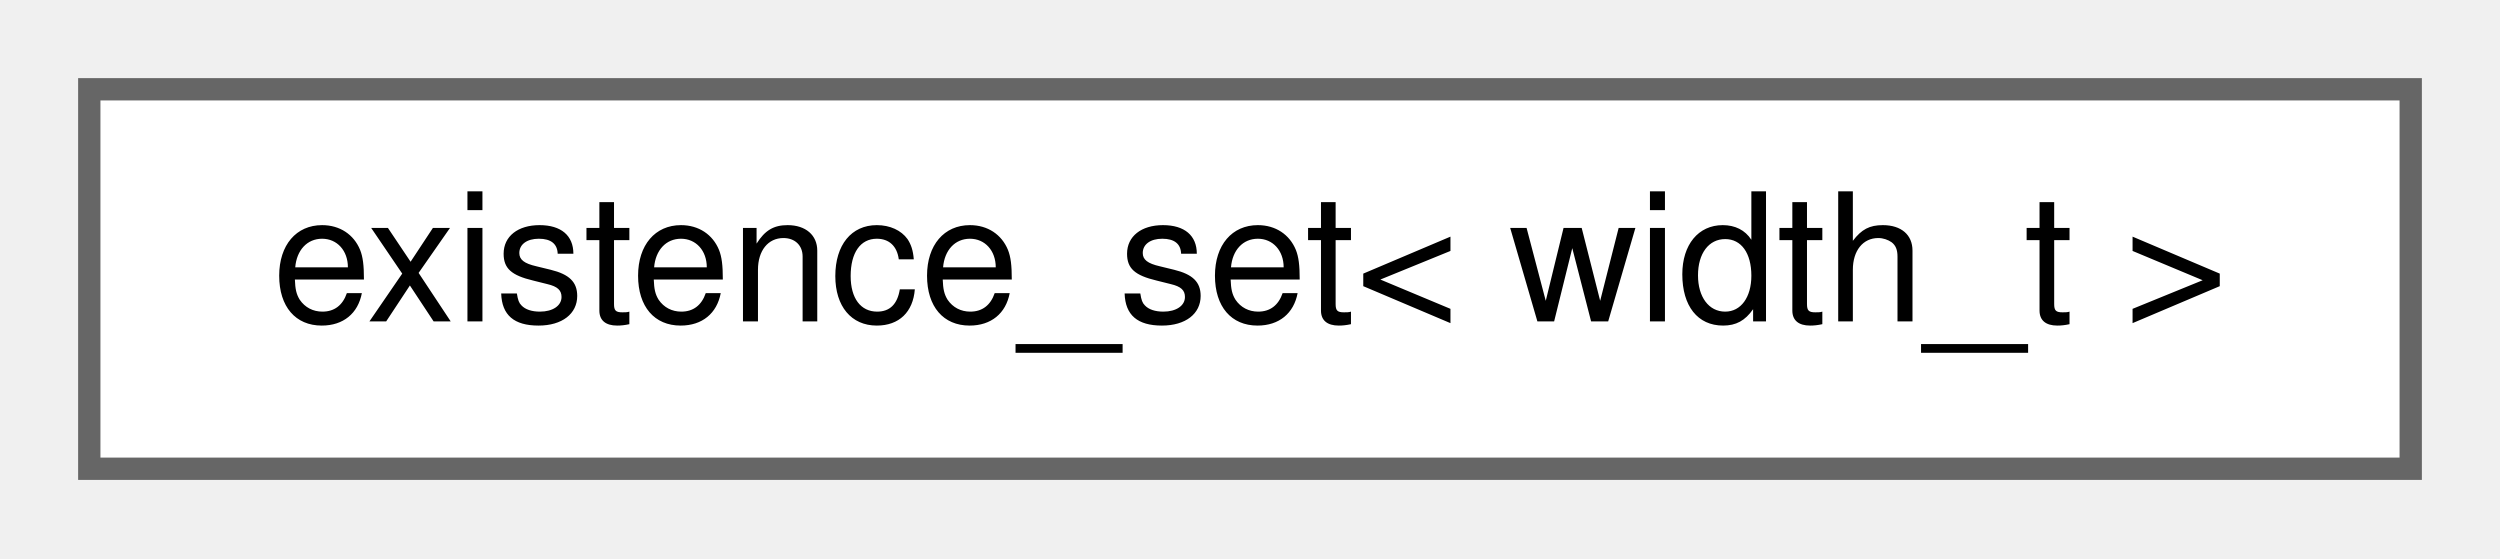
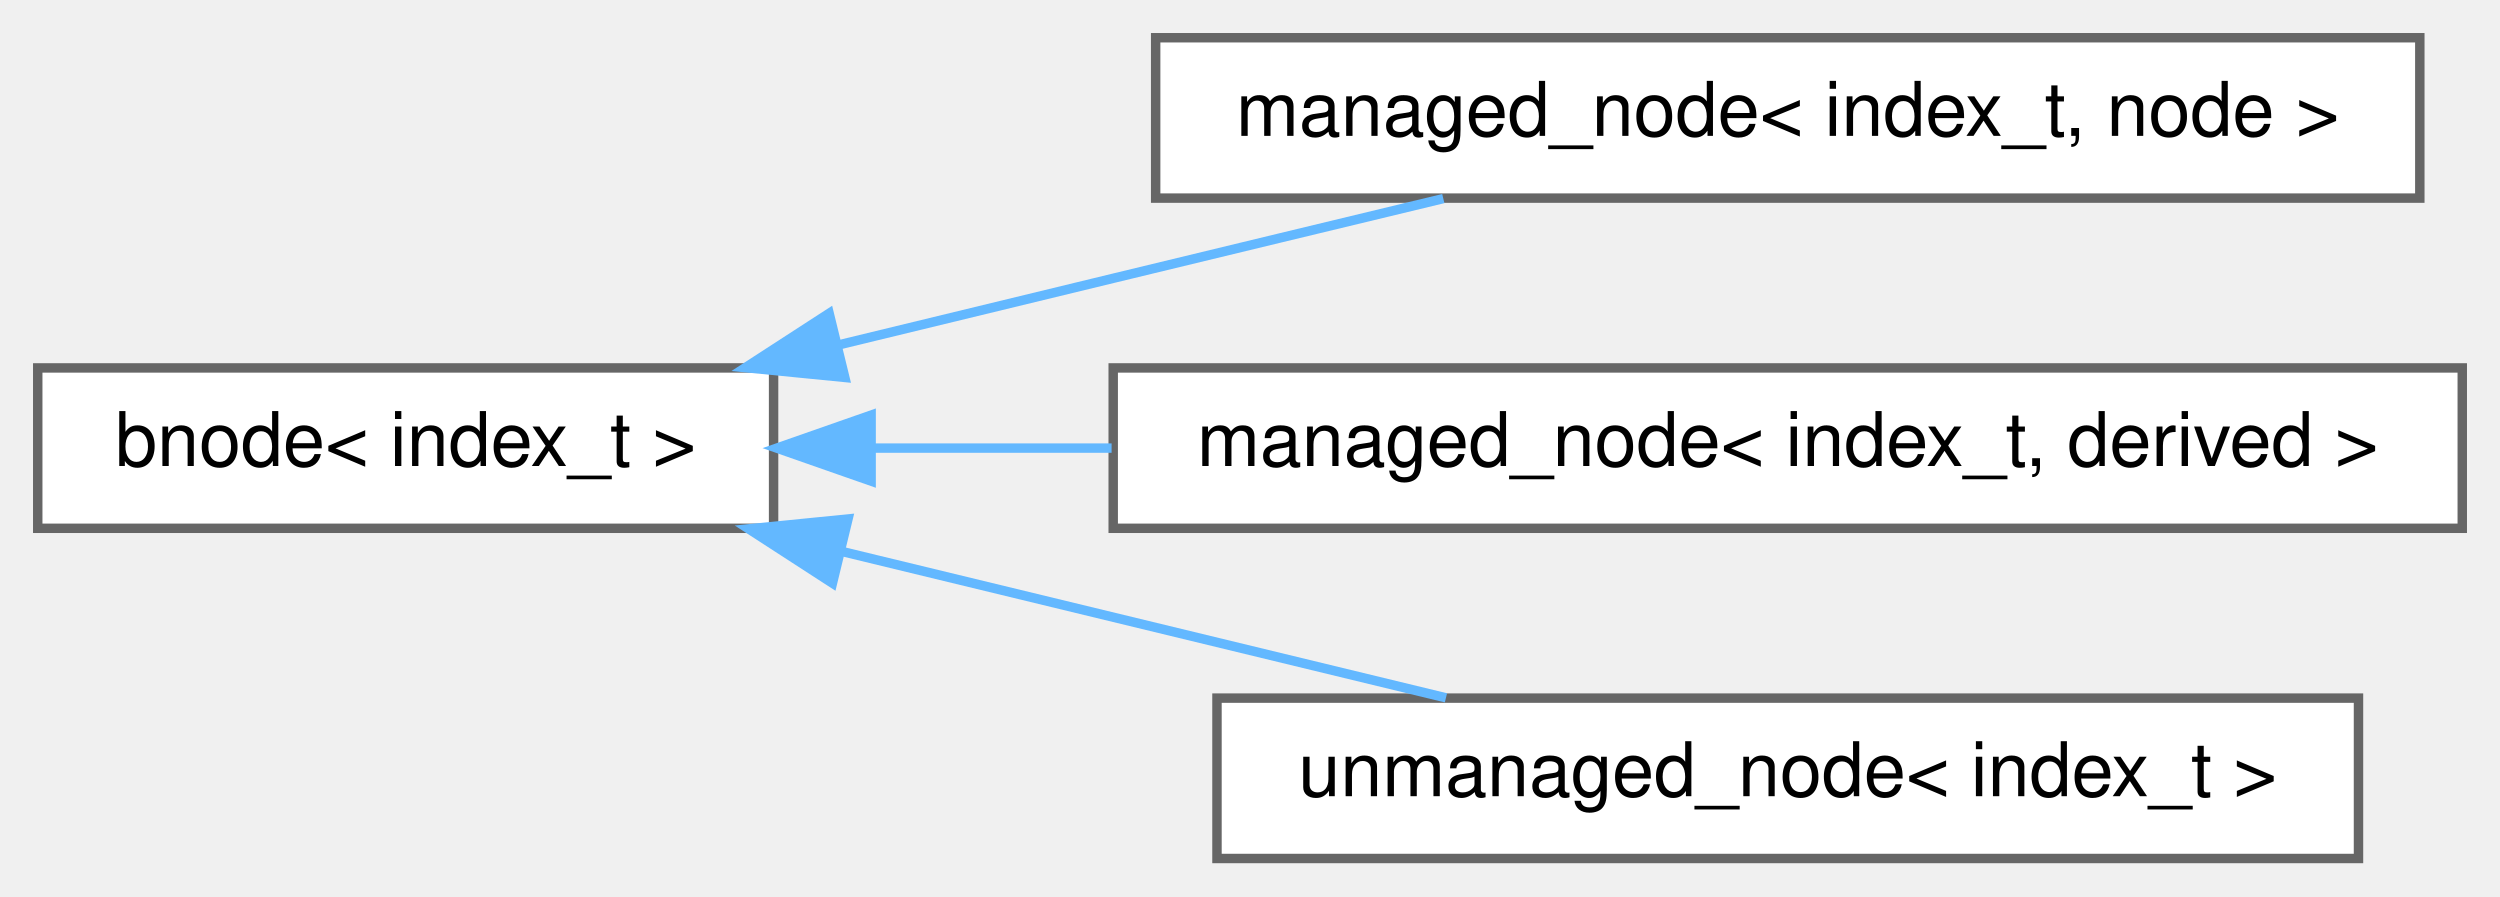
- <svg xmlns="http://www.w3.org/2000/svg" xmlns:xlink="http://www.w3.org/1999/xlink" width="112pt" height="25pt" viewBox="0.00 0.00 112.00 25.00">
-   <g id="graph0" class="graph" transform="scale(1 1) rotate(0) translate(4 21)">
+ <svg xmlns="http://www.w3.org/2000/svg" xmlns:xlink="http://www.w3.org/1999/xlink" width="265pt" height="95pt" viewBox="0.00 0.00 265.00 95.00">
+   <g id="graph0" class="graph" transform="scale(1 1) rotate(0) translate(4 91)">
    <g id="Node000000" class="node">
      <g id="a_Node000000">
-         <a xlink:href="d6/db9/classchdr_1_1existence__set.html" target="_top" xlink:title="Represents a container for tracking the existence of elements.">
-           <polygon fill="white" stroke="#666666" points="104,-17 0,-17 0,0 104,0 104,-17" />
-           <text text-anchor="middle" x="52" y="-6.6" font-family="Helvetica,sans-Serif" font-size="8.00">existence_set&lt; width_t &gt;</text>
+         <a xlink:href="da/d98/structchdr_1_1solvers_1_1bnode.html" target="_top" xlink:title="Base class for pathfinding nodes.">
+           <polygon fill="white" stroke="#666666" points="78,-52 0,-52 0,-35 78,-35 78,-52" />
+           <text text-anchor="middle" x="39" y="-41.6" font-family="Helvetica,sans-Serif" font-size="8.00">bnode&lt; index_t &gt;</text>
+         </a>
+       </g>
+     </g>
+     <g id="Node000001" class="node">
+       <g id="a_Node000001">
+         <a xlink:href="df/d64/structchdr_1_1solvers_1_1managed__node.html" target="_top" xlink:title=" ">
+           <polygon fill="white" stroke="#666666" points="252.5,-87 118.5,-87 118.5,-70 252.5,-70 252.5,-87" />
+           <text text-anchor="middle" x="185.5" y="-76.6" font-family="Helvetica,sans-Serif" font-size="8.00">managed_node&lt; index_t, node &gt;</text>
+         </a>
+       </g>
+     </g>
+     <g id="edge1_Node000000_Node000001" class="edge">
+       <g id="a_edge1_Node000000_Node000001">
+         <a xlink:title=" ">
+           <path fill="none" stroke="#63b8ff" d="M84.81,-54.42C94.44,-56.76 104.56,-59.21 114,-61.5 125.38,-64.26 137.8,-67.25 148.99,-69.95" />
+           <polygon fill="#63b8ff" stroke="#63b8ff" points="85.55,-50.99 75,-52.03 83.89,-57.79 85.55,-50.99" />
+         </a>
+       </g>
+     </g>
+     <g id="Node000002" class="node">
+       <g id="a_Node000002">
+         <a xlink:href="df/d64/structchdr_1_1solvers_1_1managed__node.html" target="_top" xlink:title="A hierarchical node in a pathfinding context, with a clean-up mechanism.">
+           <polygon fill="white" stroke="#666666" points="257,-52 114,-52 114,-35 257,-35 257,-52" />
+           <text text-anchor="middle" x="185.5" y="-41.6" font-family="Helvetica,sans-Serif" font-size="8.00">managed_node&lt; index_t, derived &gt;</text>
+         </a>
+       </g>
+     </g>
+     <g id="edge2_Node000000_Node000002" class="edge">
+       <g id="a_edge2_Node000000_Node000002">
+         <a xlink:title=" ">
+           <path fill="none" stroke="#63b8ff" d="M88.42,-43.5C96.59,-43.5 105.23,-43.5 113.83,-43.5" />
+           <polygon fill="#63b8ff" stroke="#63b8ff" points="88.34,-40 78.34,-43.5 88.34,-47 88.34,-40" />
+         </a>
+       </g>
+     </g>
+     <g id="Node000003" class="node">
+       <g id="a_Node000003">
+         <a xlink:href="d6/d3c/structchdr_1_1solvers_1_1unmanaged__node.html" target="_top" xlink:title="A hierarchical node in a pathfinding context, requires manual memory management.">
+           <polygon fill="white" stroke="#666666" points="246,-17 125,-17 125,0 246,0 246,-17" />
+           <text text-anchor="middle" x="185.5" y="-6.6" font-family="Helvetica,sans-Serif" font-size="8.00">unmanaged_node&lt; index_t &gt;</text>
+         </a>
+       </g>
+     </g>
+     <g id="edge3_Node000000_Node000003" class="edge">
+       <g id="a_edge3_Node000000_Node000003">
+         <a xlink:title=" ">
+           <path fill="none" stroke="#63b8ff" d="M85.18,-32.56C105.85,-27.55 129.97,-21.71 149.27,-17.03" />
+           <polygon fill="#63b8ff" stroke="#63b8ff" points="84.24,-29.18 75.35,-34.94 85.89,-35.99 84.24,-29.18" />
        </a>
      </g>
    </g>
  </g>
</svg>
